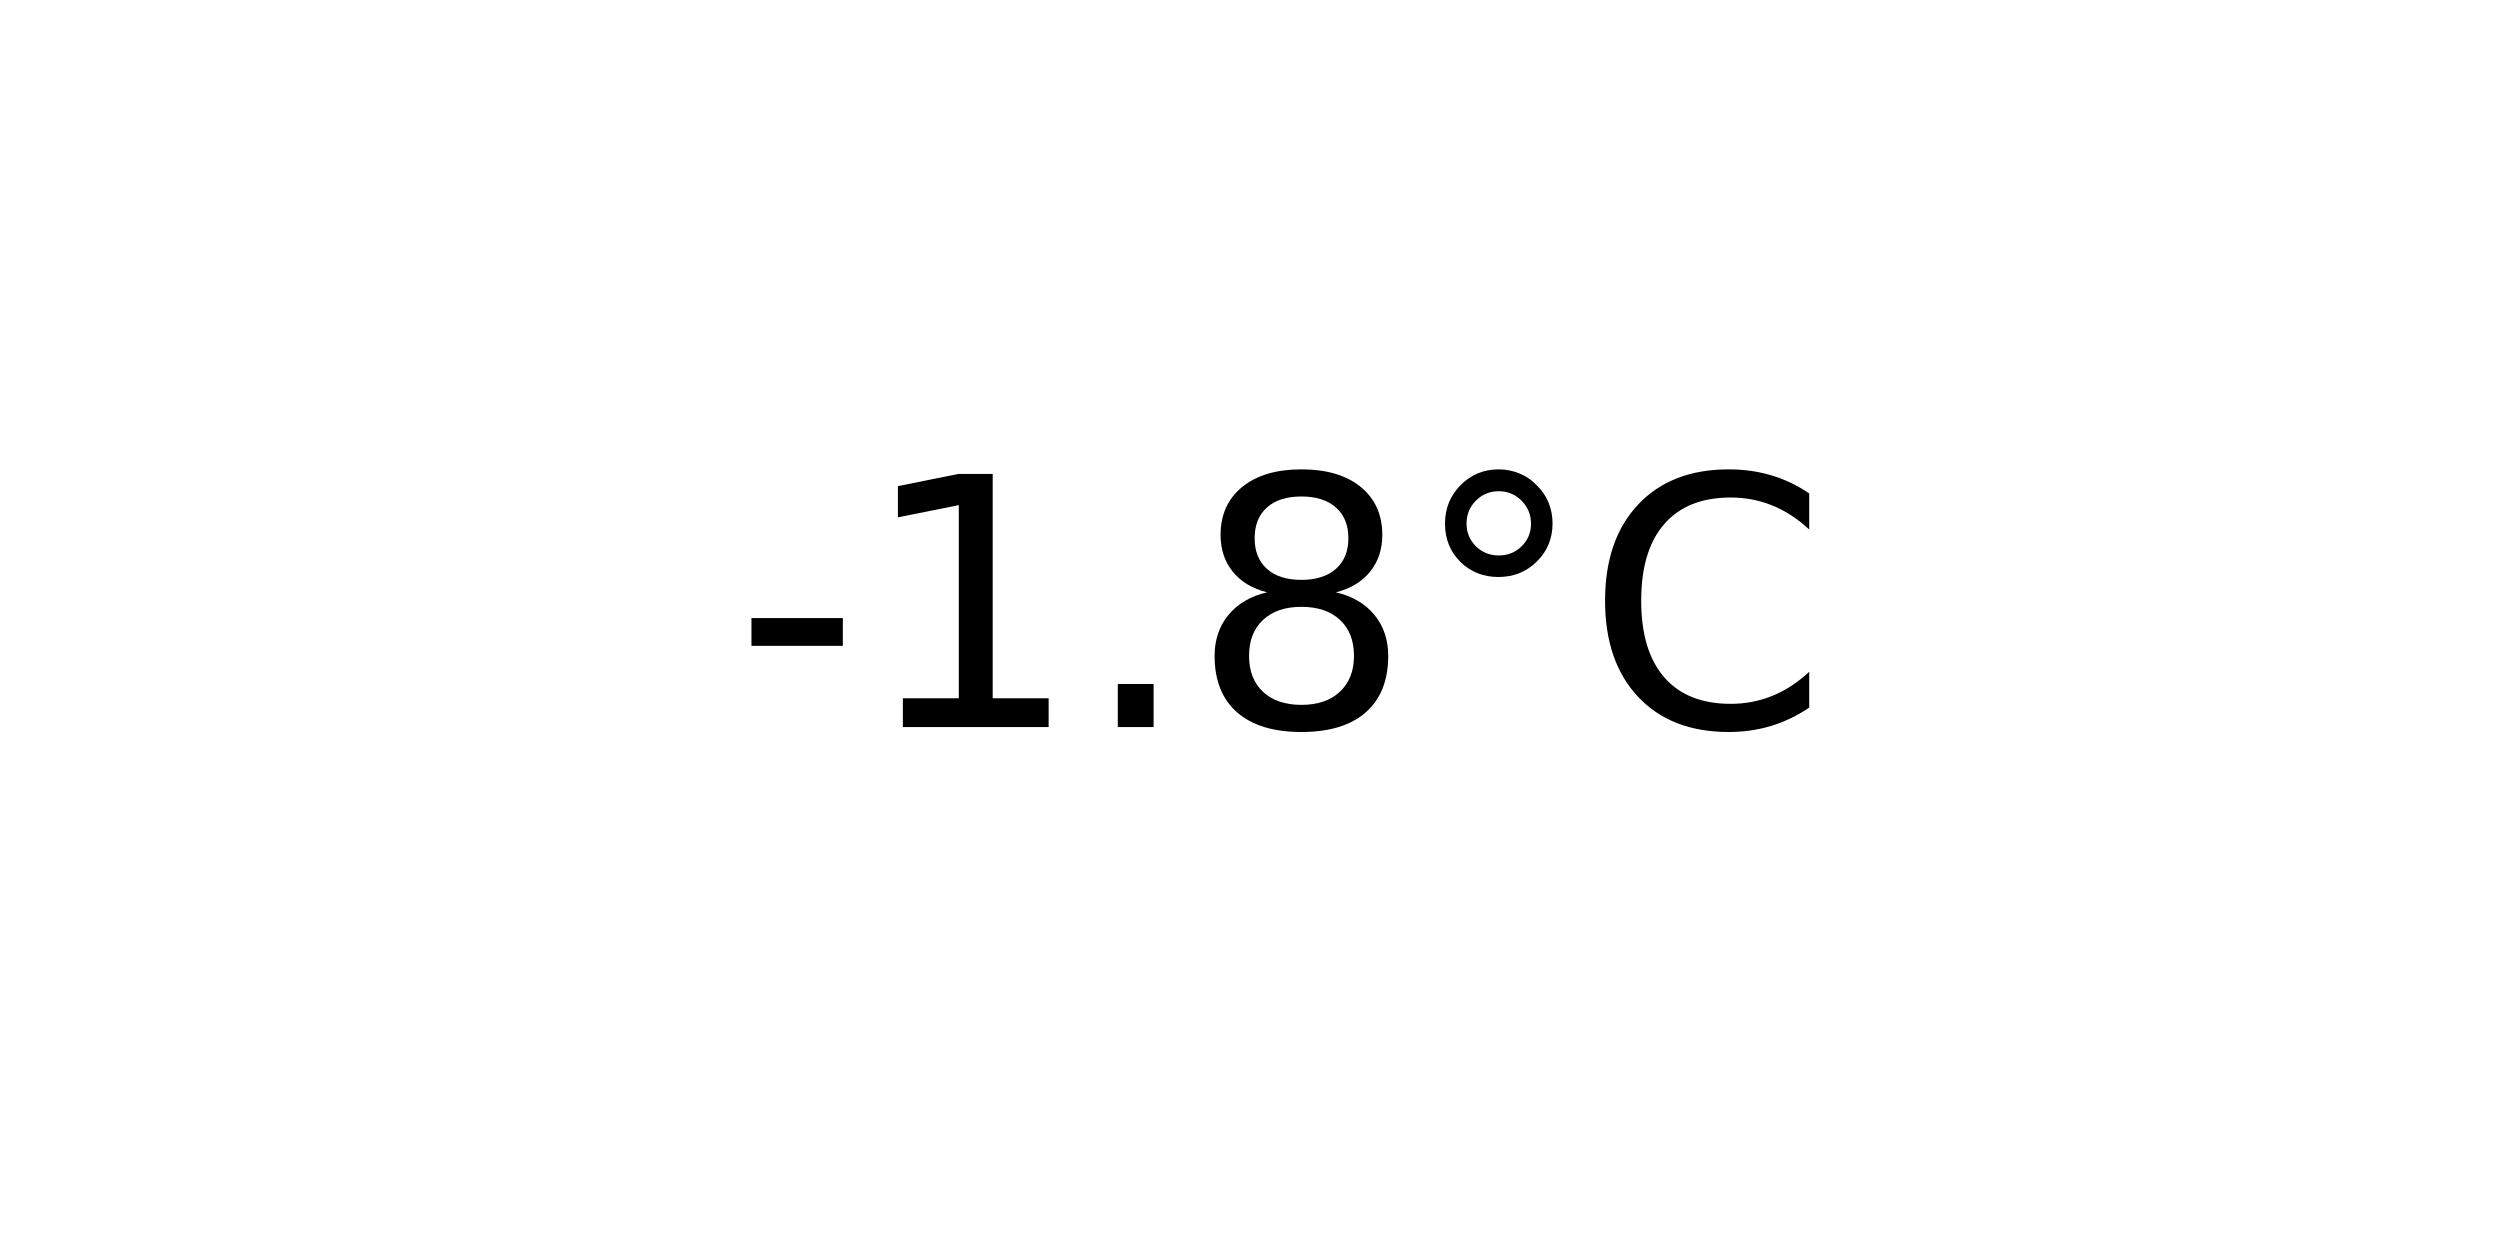
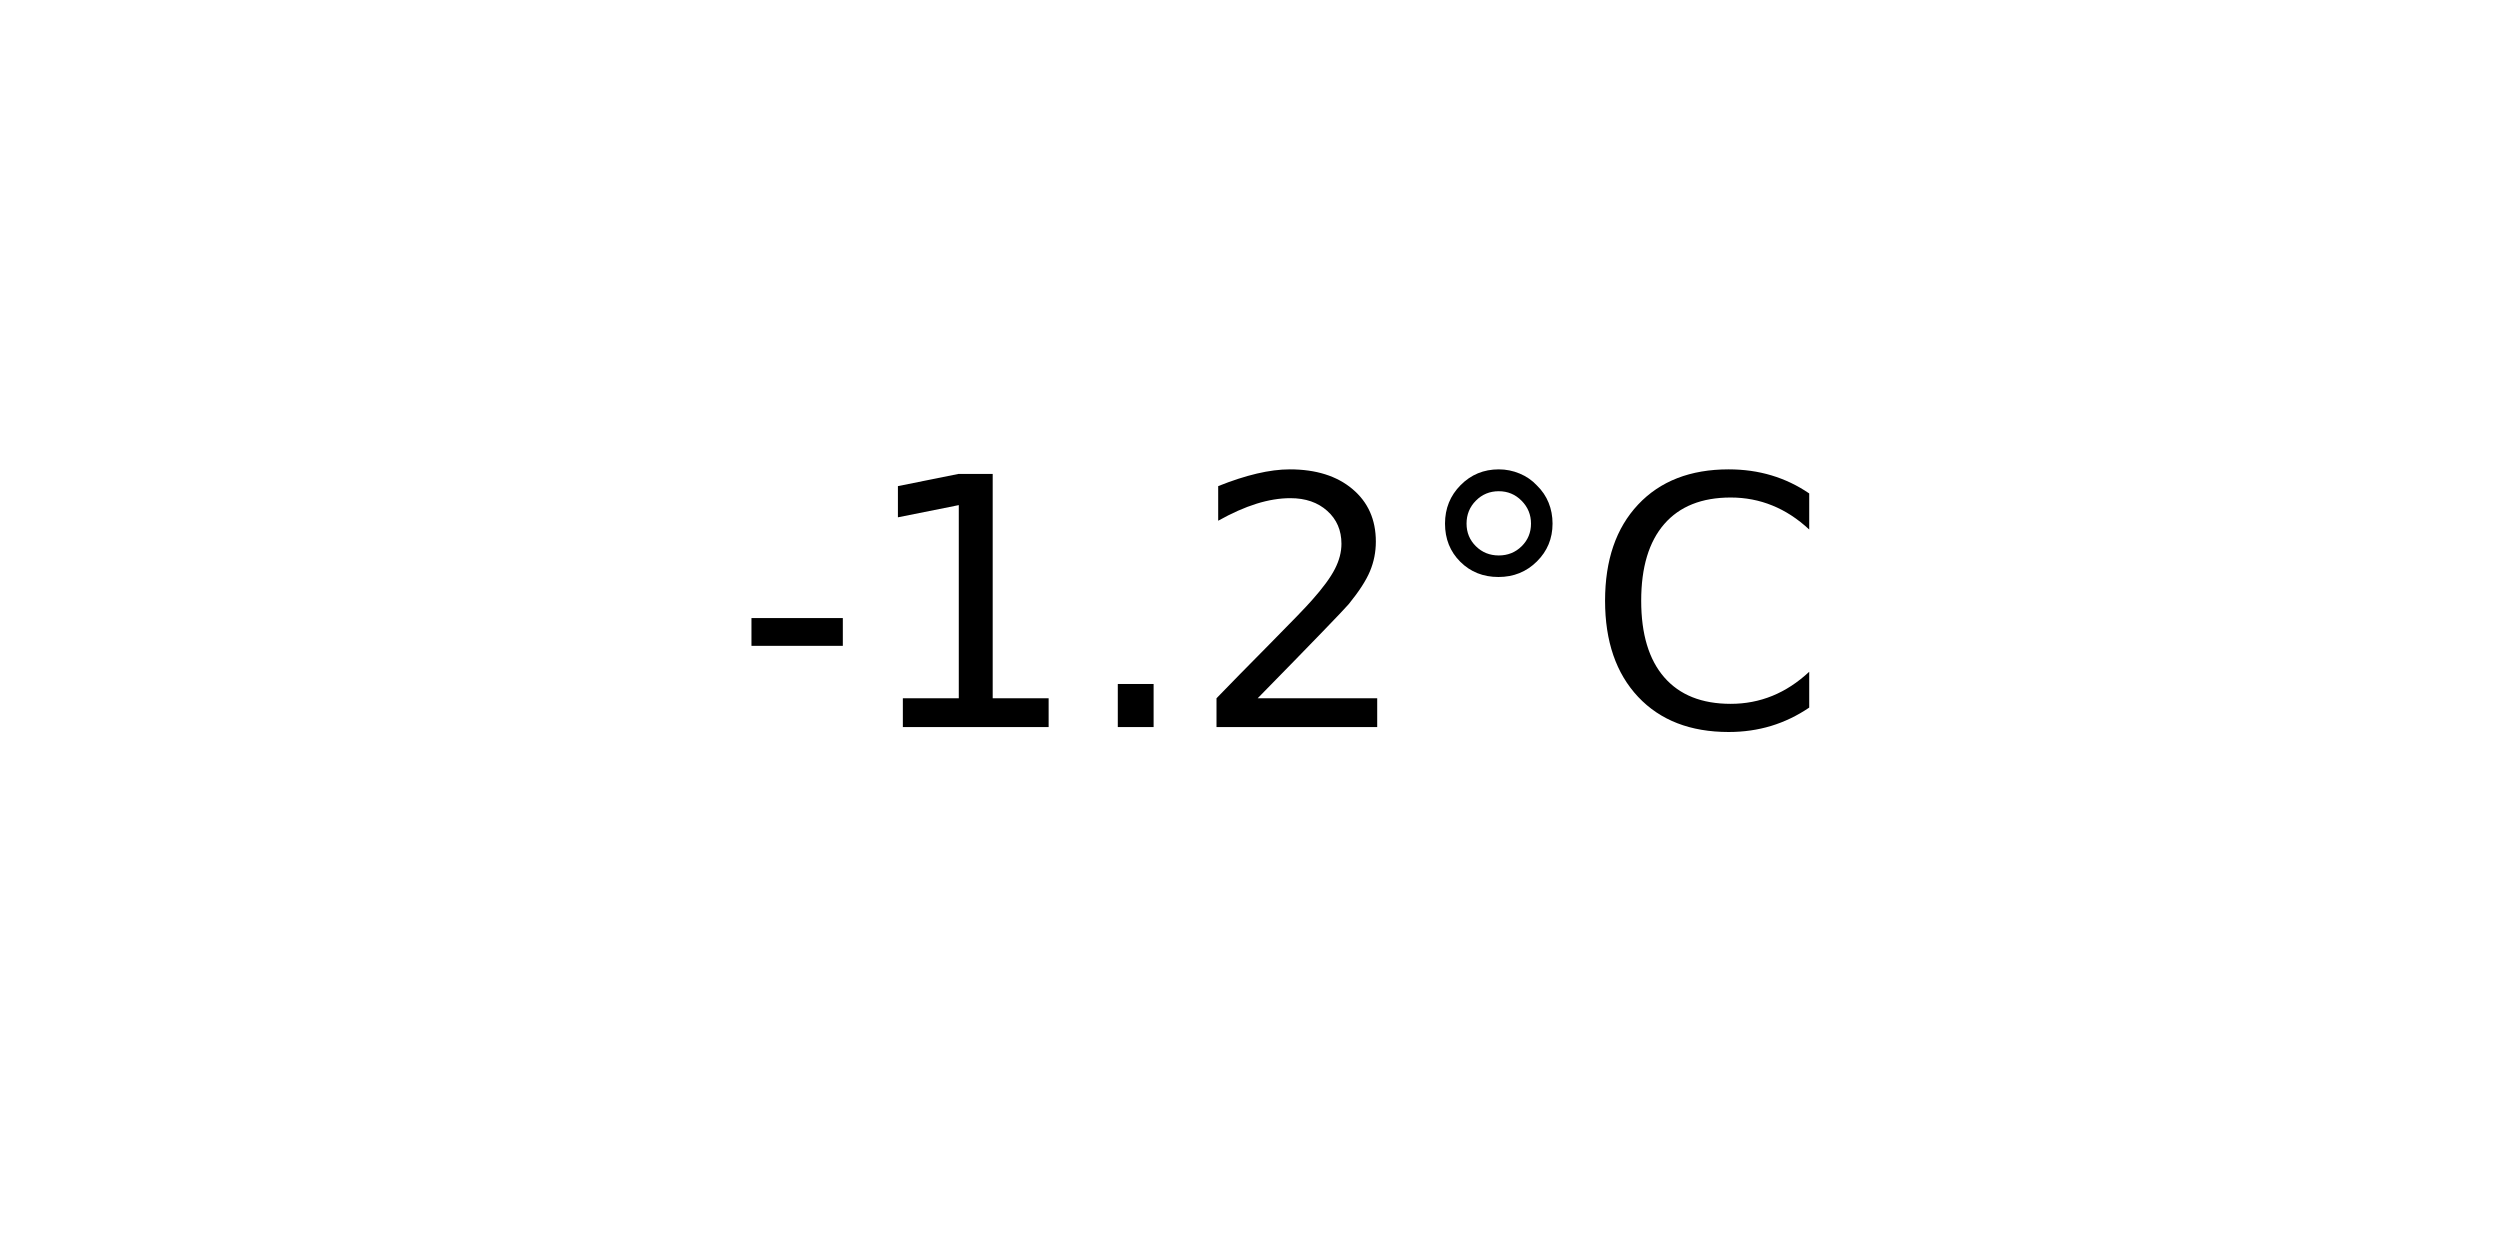
<svg xmlns="http://www.w3.org/2000/svg" xmlns:xlink="http://www.w3.org/1999/xlink" width="72pt" height="36pt" viewBox="0 0 72 36" version="1.1">
  <defs>
    <style type="text/css">*{stroke-linejoin: round; stroke-linecap: butt}</style>
  </defs>
  <g id="figure_1">
    <g id="axes_1">
      <g id="text_1">
        <g transform="translate(21.15312 20.93937) scale(0.1 -0.1)">
          <defs>
            <path id="DejaVuSans-2d" d="M 313 2009  L 1997 2009  L 1997 1497  L 313 1497  L 313 2009  z " transform="scale(0.015625)" />
            <path id="DejaVuSans-31" d="M 794 531  L 1825 531  L 1825 4091  L 703 3866  L 703 4441  L 1819 4666  L 2450 4666  L 2450 531  L 3481 531  L 3481 0  L 794 0  L 794 531  z " transform="scale(0.015625)" />
            <path id="DejaVuSans-2e" d="M 684 794  L 1344 794  L 1344 0  L 684 0  L 684 794  z " transform="scale(0.015625)" />
-             <path id="DejaVuSans-38" d="M 2034 2216  Q 1584 2216 1326 1975  Q 1069 1734 1069 1313  Q 1069 891 1326 650  Q 1584 409 2034 409  Q 2484 409 2743 651  Q 3003 894 3003 1313  Q 3003 1734 2745 1975  Q 2488 2216 2034 2216  z M 1403 2484  Q 997 2584 770 2862  Q 544 3141 544 3541  Q 544 4100 942 4425  Q 1341 4750 2034 4750  Q 2731 4750 3128 4425  Q 3525 4100 3525 3541  Q 3525 3141 3298 2862  Q 3072 2584 2669 2484  Q 3125 2378 3379 2068  Q 3634 1759 3634 1313  Q 3634 634 3220 271  Q 2806 -91 2034 -91  Q 1263 -91 848 271  Q 434 634 434 1313  Q 434 1759 690 2068  Q 947 2378 1403 2484  z M 1172 3481  Q 1172 3119 1398 2916  Q 1625 2713 2034 2713  Q 2441 2713 2670 2916  Q 2900 3119 2900 3481  Q 2900 3844 2670 4047  Q 2441 4250 2034 4250  Q 1625 4250 1398 4047  Q 1172 3844 1172 3481  z " transform="scale(0.015625)" />
+             <path id="DejaVuSans-32" d="M 1228 531  L 3431 531  L 3431 0  L 469 0  L 469 531  Q 828 903 1448 1529  Q 2069 2156 2228 2338  Q 2531 2678 2651 2914  Q 2772 3150 2772 3378  Q 2772 3750 2511 3984  Q 2250 4219 1831 4219  Q 1534 4219 1204 4116  Q 875 4013 500 3803  L 500 4441  Q 881 4594 1212 4672  Q 1544 4750 1819 4750  Q 2544 4750 2975 4387  Q 3406 4025 3406 3419  Q 3406 3131 3298 2873  Q 3191 2616 2906 2266  Q 2828 2175 2409 1742  Q 1991 1309 1228 531  z " transform="scale(0.015625)" />
            <path id="DejaVuSans-b0" d="M 1600 4347  Q 1350 4347 1178 4173  Q 1006 4000 1006 3750  Q 1006 3503 1178 3333  Q 1350 3163 1600 3163  Q 1850 3163 2022 3333  Q 2194 3503 2194 3750  Q 2194 3997 2020 4172  Q 1847 4347 1600 4347  z M 1600 4750  Q 1800 4750 1984 4673  Q 2169 4597 2303 4453  Q 2447 4313 2519 4134  Q 2591 3956 2591 3750  Q 2591 3338 2302 3052  Q 2013 2766 1594 2766  Q 1172 2766 890 3047  Q 609 3328 609 3750  Q 609 4169 896 4459  Q 1184 4750 1600 4750  z " transform="scale(0.015625)" />
            <path id="DejaVuSans-43" d="M 4122 4306  L 4122 3641  Q 3803 3938 3442 4084  Q 3081 4231 2675 4231  Q 1875 4231 1450 3742  Q 1025 3253 1025 2328  Q 1025 1406 1450 917  Q 1875 428 2675 428  Q 3081 428 3442 575  Q 3803 722 4122 1019  L 4122 359  Q 3791 134 3420 21  Q 3050 -91 2638 -91  Q 1578 -91 968 557  Q 359 1206 359 2328  Q 359 3453 968 4101  Q 1578 4750 2638 4750  Q 3056 4750 3426 4639  Q 3797 4528 4122 4306  z " transform="scale(0.015625)" />
          </defs>
          <use xlink:href="#DejaVuSans-2d" />
          <use xlink:href="#DejaVuSans-31" x="36.084" />
          <use xlink:href="#DejaVuSans-2e" x="99.707" />
-           <use xlink:href="#DejaVuSans-38" x="131.494" />
+           <use xlink:href="#DejaVuSans-32" x="131.494" />
          <use xlink:href="#DejaVuSans-b0" x="195.117" />
          <use xlink:href="#DejaVuSans-43" x="245.117" />
        </g>
      </g>
    </g>
  </g>
</svg>
